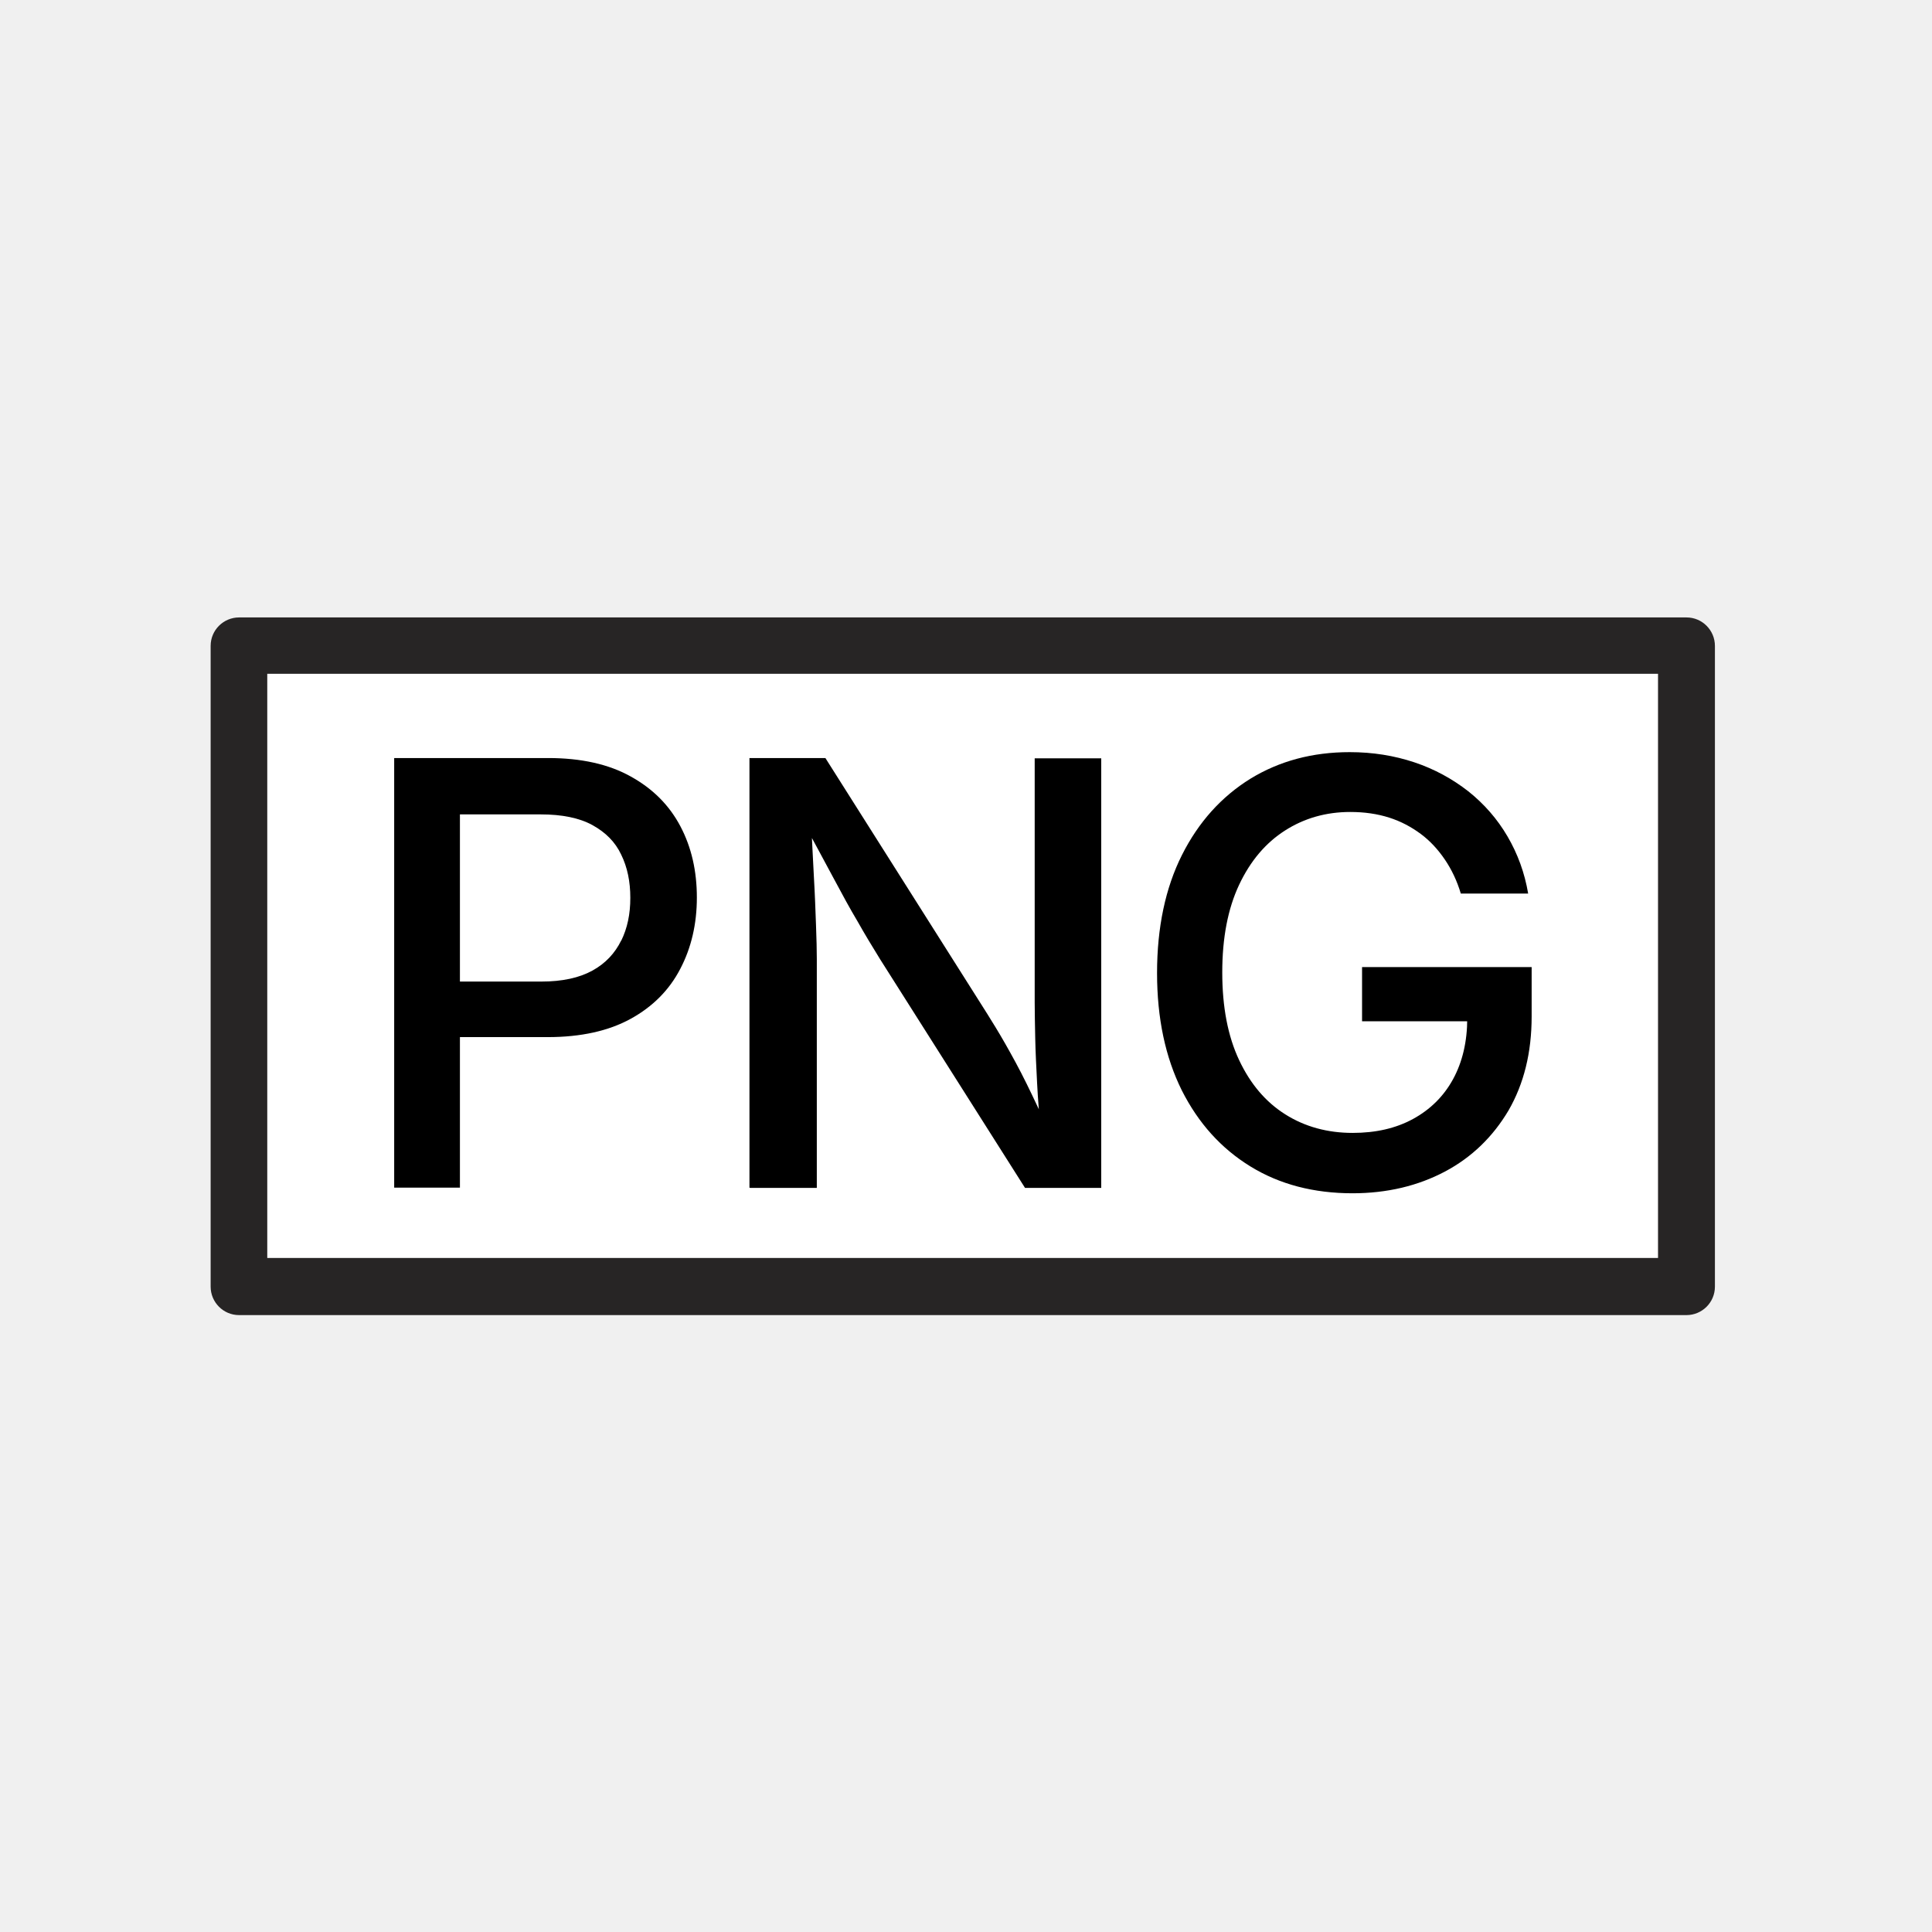
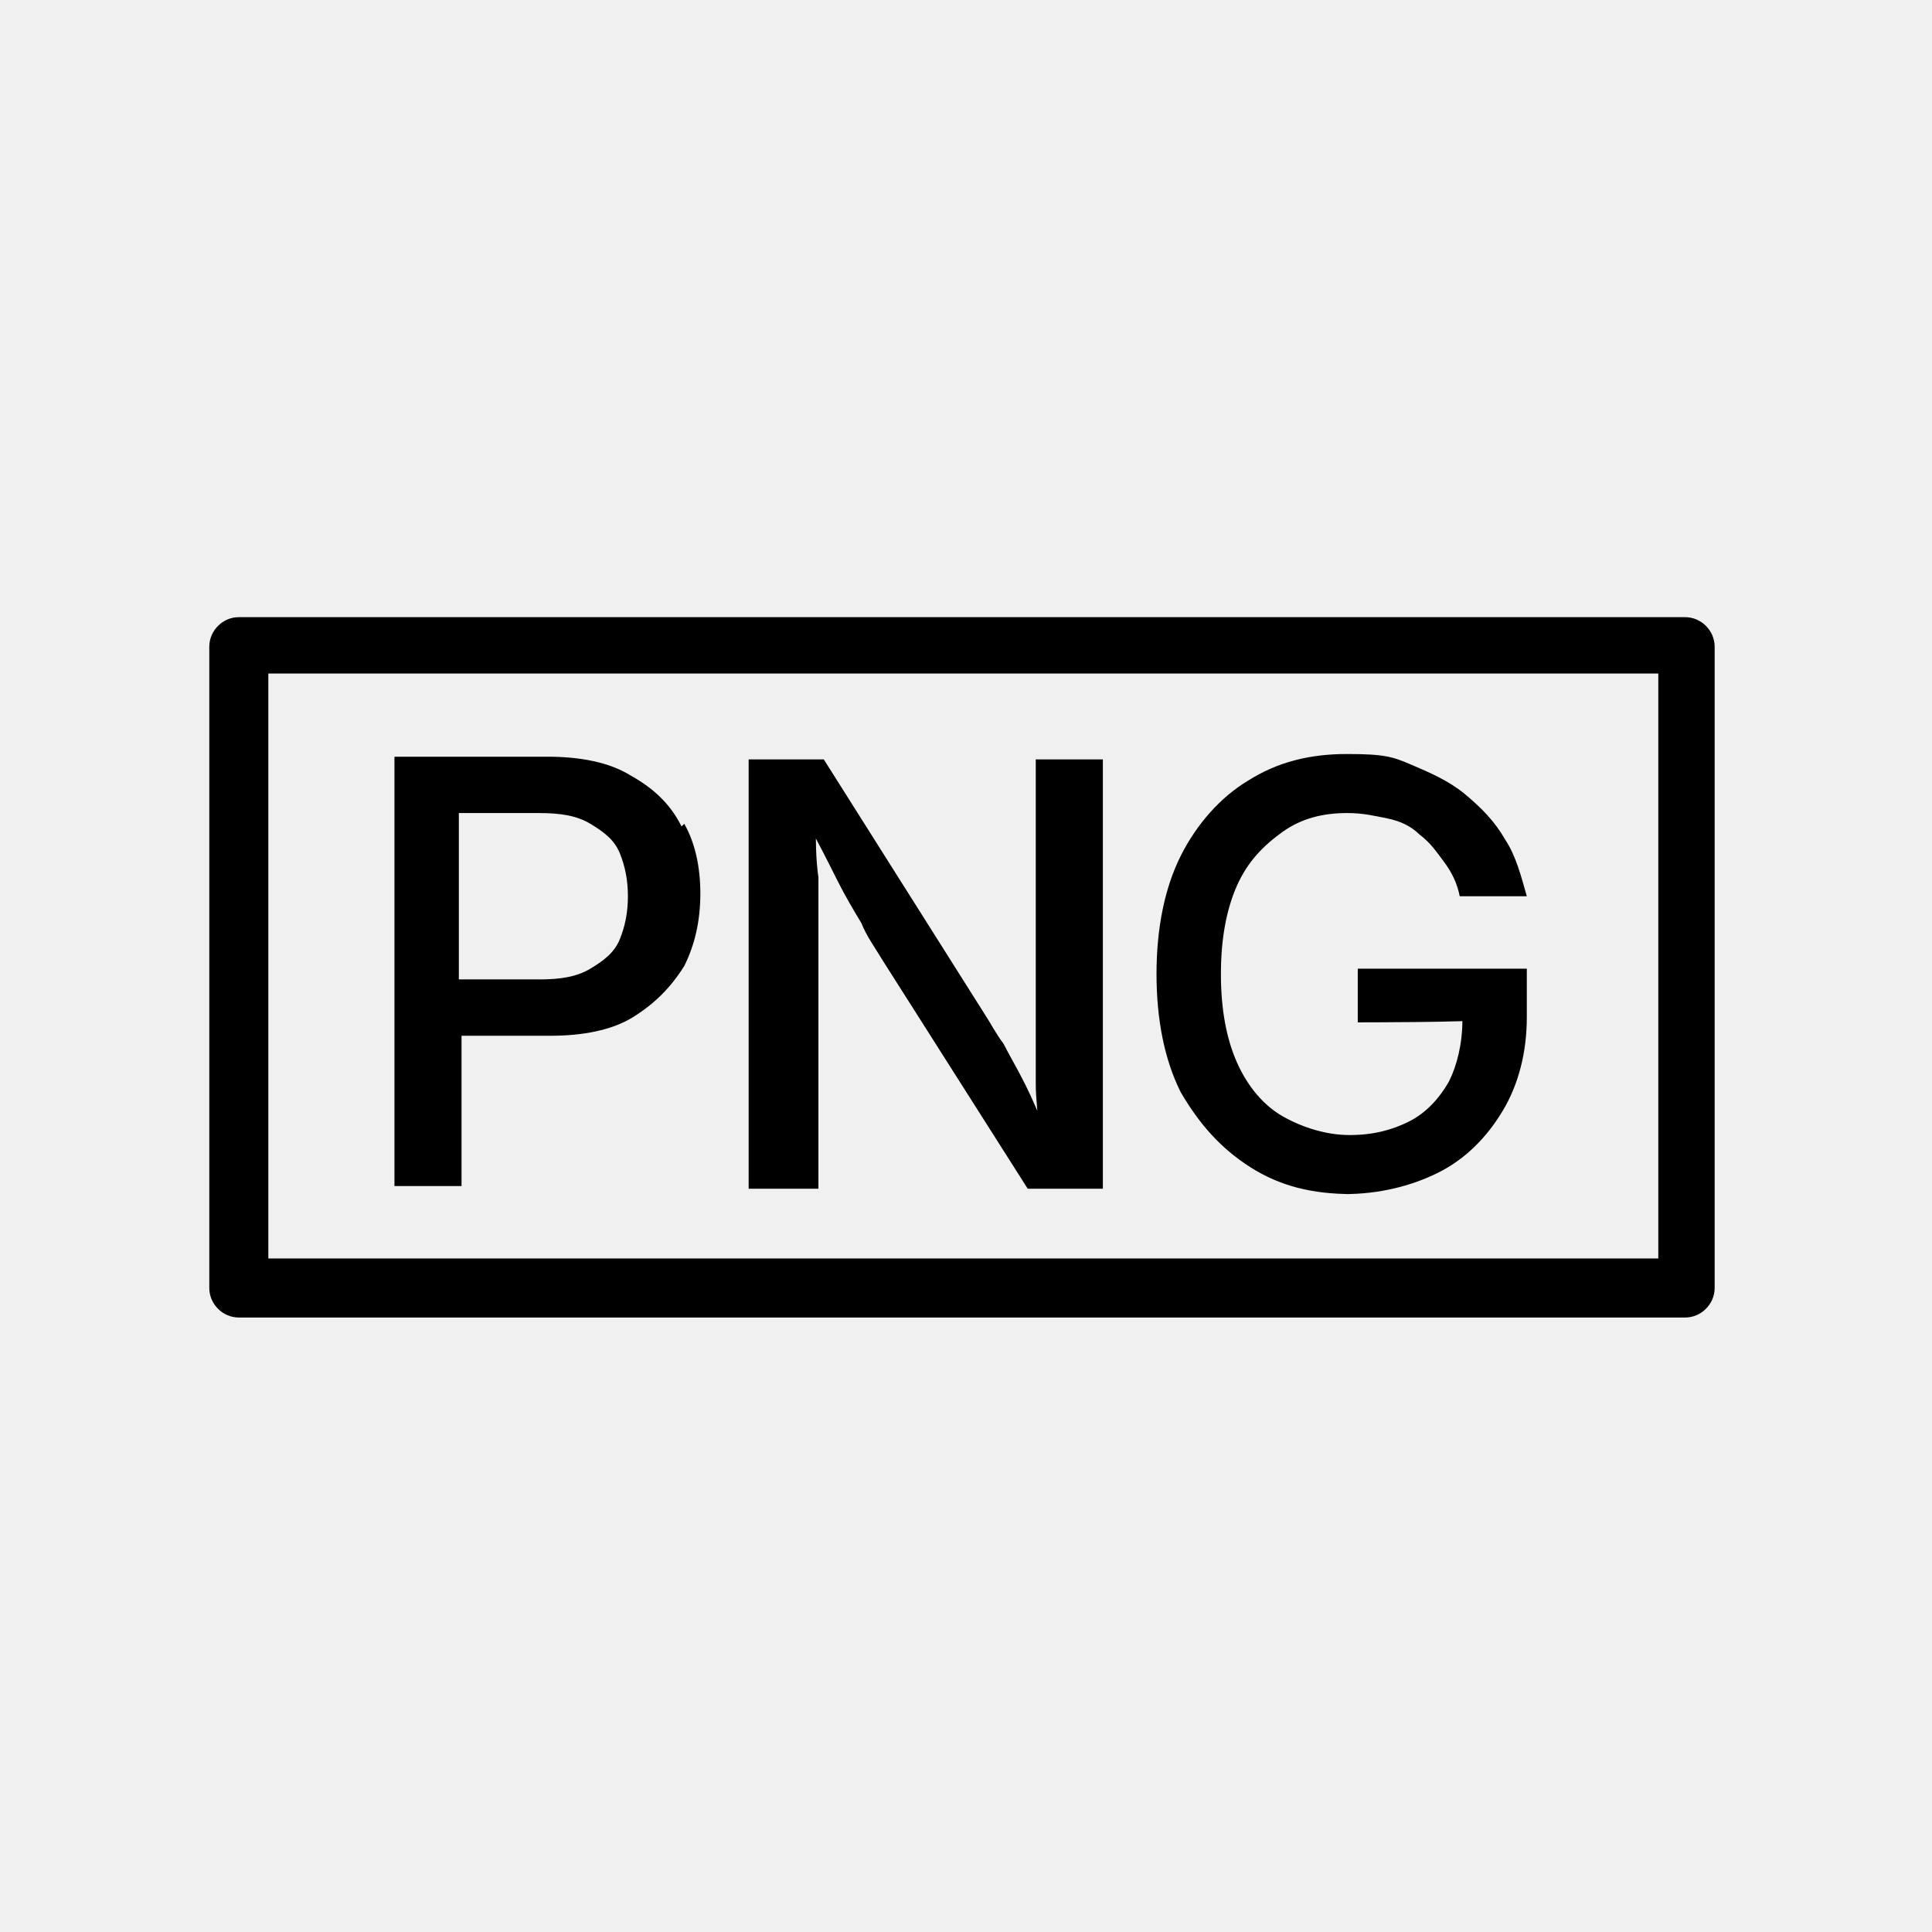
- <svg xmlns="http://www.w3.org/2000/svg" viewBox="0 0 72 72">
-   <g id="SVG_icons" data-name="SVG icons">
-     <rect x="9.96" y="25.12" width="51.83" height="21.77" fill="#fff" />
-     <path d="M62.85,23.01H8.91c-.58,0-1.06.47-1.06,1.06v23.88c0,.58.47,1.06,1.06,1.06h53.94c.58,0,1.06-.47,1.06-1.06v-23.88c0-.58-.47-1.06-1.06-1.06ZM61.79,46.88H9.96v-21.77h51.83v21.77Z" fill="#272525" />
+ <svg xmlns="http://www.w3.org/2000/svg" id="Layer_1" version="1.1" viewBox="0 0 72 72">
+   <g id="SVG_icons">
+     <path d="M62.8,23H8.9c-.6,0-1.1.5-1.1,1.1v23.9c0,.6.5,1.1,1.1,1.1h53.9c.6,0,1.1-.5,1.1-1.1v-23.9c0-.6-.5-1.1-1.1-1.1ZM61.8,46.9H10v-21.8h51.8v21.8Z" />
    <g>
-       <path d="M25.36,30.8c-.41-.78-1.02-1.4-1.85-1.86-.82-.46-1.85-.69-3.08-.69h-5.74v16.01h2.45v-5.61h3.27c1.24,0,2.27-.23,3.09-.68.82-.45,1.44-1.07,1.85-1.86.41-.78.62-1.67.62-2.66s-.2-1.87-.61-2.65ZM23.15,35.05c-.23.47-.58.85-1.07,1.12-.49.27-1.12.41-1.91.41h-3.03v-6.23h3.01c.79,0,1.44.13,1.93.4.49.27.85.63,1.07,1.1.23.47.34,1,.34,1.61s-.11,1.13-.34,1.6Z" />
-       <path d="M27.93,44.26v-16.01h2.83l6.03,9.53c.2.32.43.69.68,1.13.25.44.52.93.79,1.48s.55,1.14.83,1.79h-.3c-.06-.61-.11-1.21-.14-1.81-.03-.6-.06-1.16-.07-1.68-.01-.52-.02-.96-.02-1.32v-9.11h2.48v16.01h-2.84l-5.4-8.52c-.29-.47-.57-.93-.84-1.41-.28-.47-.58-1.02-.91-1.64-.33-.62-.74-1.37-1.22-2.26h.39c.04.79.07,1.52.11,2.21.04.68.06,1.29.08,1.82.02.53.03.95.03,1.26v8.54h-2.48Z" />
-       <path d="M50.41,44.47c-1.45,0-2.72-.33-3.81-1-1.09-.67-1.94-1.61-2.56-2.84-.61-1.23-.92-2.68-.92-4.37s.31-3.17.93-4.4c.62-1.23,1.47-2.17,2.55-2.84,1.08-.66,2.31-.99,3.7-.99.86,0,1.66.13,2.41.38.75.25,1.42.62,2.01,1.08.59.47,1.08,1.03,1.46,1.68.38.65.64,1.36.77,2.13h-2.51c-.14-.47-.34-.89-.59-1.26s-.55-.7-.9-.96c-.35-.26-.74-.47-1.18-.61s-.92-.21-1.45-.21c-.9,0-1.71.23-2.43.69-.72.46-1.29,1.13-1.71,2.02s-.63,1.98-.63,3.27.21,2.38.63,3.27c.42.89.99,1.56,1.72,2.02s1.57.69,2.51.69c.86,0,1.61-.17,2.25-.52.64-.35,1.14-.84,1.49-1.48.35-.64.53-1.4.53-2.27l.63.11h-4.55v-2.02h6.32v1.84c0,1.35-.29,2.51-.86,3.5-.58.98-1.37,1.75-2.37,2.28s-2.15.81-3.45.81Z" />
+       <path d="M25.4,30.8c-.4-.8-1-1.4-1.9-1.9-.8-.5-1.9-.7-3.1-.7h-5.7v16h2.5v-5.6h3.3c1.2,0,2.3-.2,3.1-.7s1.4-1.1,1.9-1.9c.4-.8.6-1.7.6-2.7s-.2-1.9-.6-2.6ZM23.1,35c-.2.5-.6.8-1.1,1.1s-1.1.4-1.9.4h-3v-6.2h3c.8,0,1.4.1,1.9.4s.9.6,1.1,1.1c.2.5.3,1,.3,1.6s-.1,1.1-.3,1.6h0Z" />
+       <path d="M27.9,44.3v-16h2.8l6,9.5c.2.3.4.7.7,1.1.2.4.5.9.8,1.5s.5,1.1.8,1.8h-.3c0-.6-.1-1.2-.1-1.8,0-.6,0-1.2,0-1.7s0-1,0-1.3v-9.1h2.5v16h-2.8l-5.4-8.5c-.3-.5-.6-.9-.8-1.4-.3-.5-.6-1-.9-1.6s-.7-1.4-1.2-2.3h.4c0,.8,0,1.5.1,2.2,0,.7,0,1.3,0,1.8s0,1,0,1.3v8.5h-2.5Z" />
+       <path d="M50.4,44.5c-1.5,0-2.7-.3-3.8-1s-1.9-1.6-2.6-2.8c-.6-1.2-.9-2.7-.9-4.4s.3-3.2.9-4.4c.6-1.2,1.5-2.2,2.5-2.8,1.1-.7,2.3-1,3.7-1s1.7.1,2.4.4,1.4.6,2,1.1c.6.5,1.1,1,1.5,1.7.4.6.6,1.4.8,2.1h-2.5c-.1-.5-.3-.9-.6-1.3s-.5-.7-.9-1c-.3-.3-.7-.5-1.2-.6s-.9-.2-1.5-.2c-.9,0-1.7.2-2.4.7-.7.5-1.3,1.1-1.7,2s-.6,2-.6,3.3.2,2.4.6,3.3c.4.9,1,1.6,1.7,2s1.6.7,2.5.7,1.6-.2,2.2-.5c.6-.3,1.1-.8,1.5-1.5.3-.6.5-1.4.5-2.3h.6c0,.1-4.5.1-4.5.1v-2h6.3v1.8c0,1.3-.3,2.5-.9,3.5-.6,1-1.4,1.8-2.4,2.3s-2.2.8-3.5.8c0,0,0,0,0,0Z" />
    </g>
  </g>
-   <g id="Rectangles">
-     <rect x="0" y=".72" width="71.28" height="71.28" fill="none" />
-   </g>
</svg>
